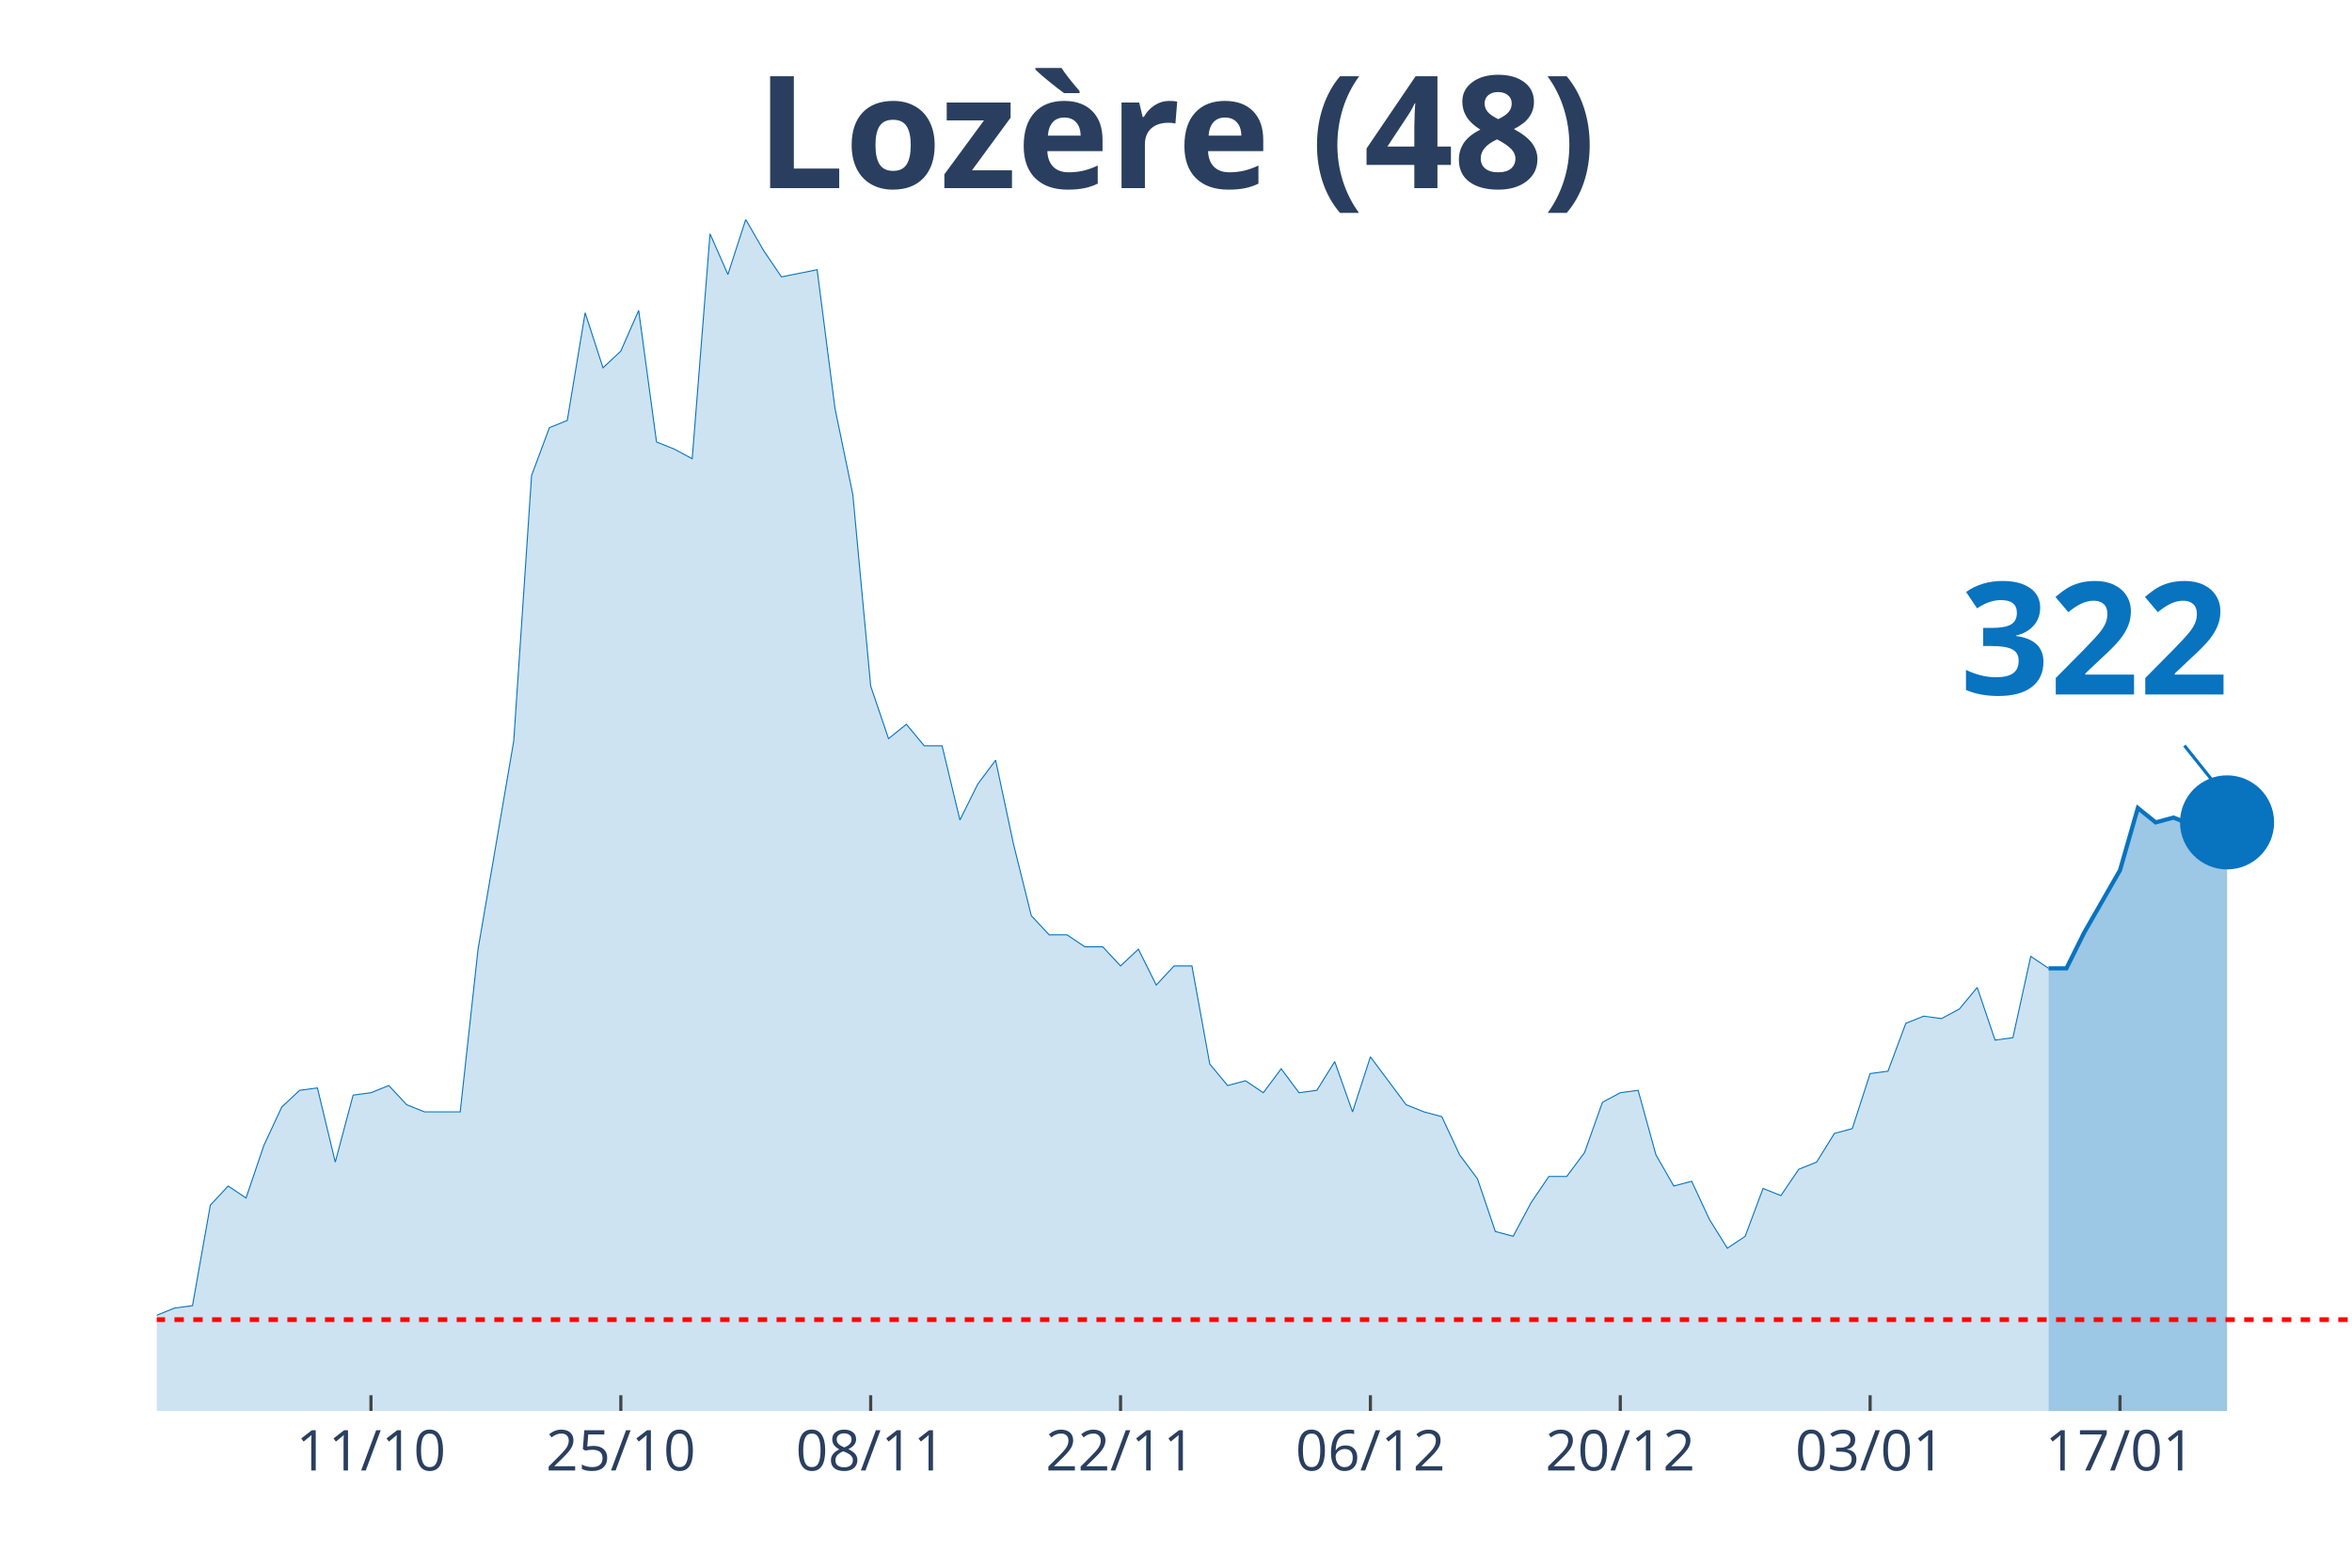
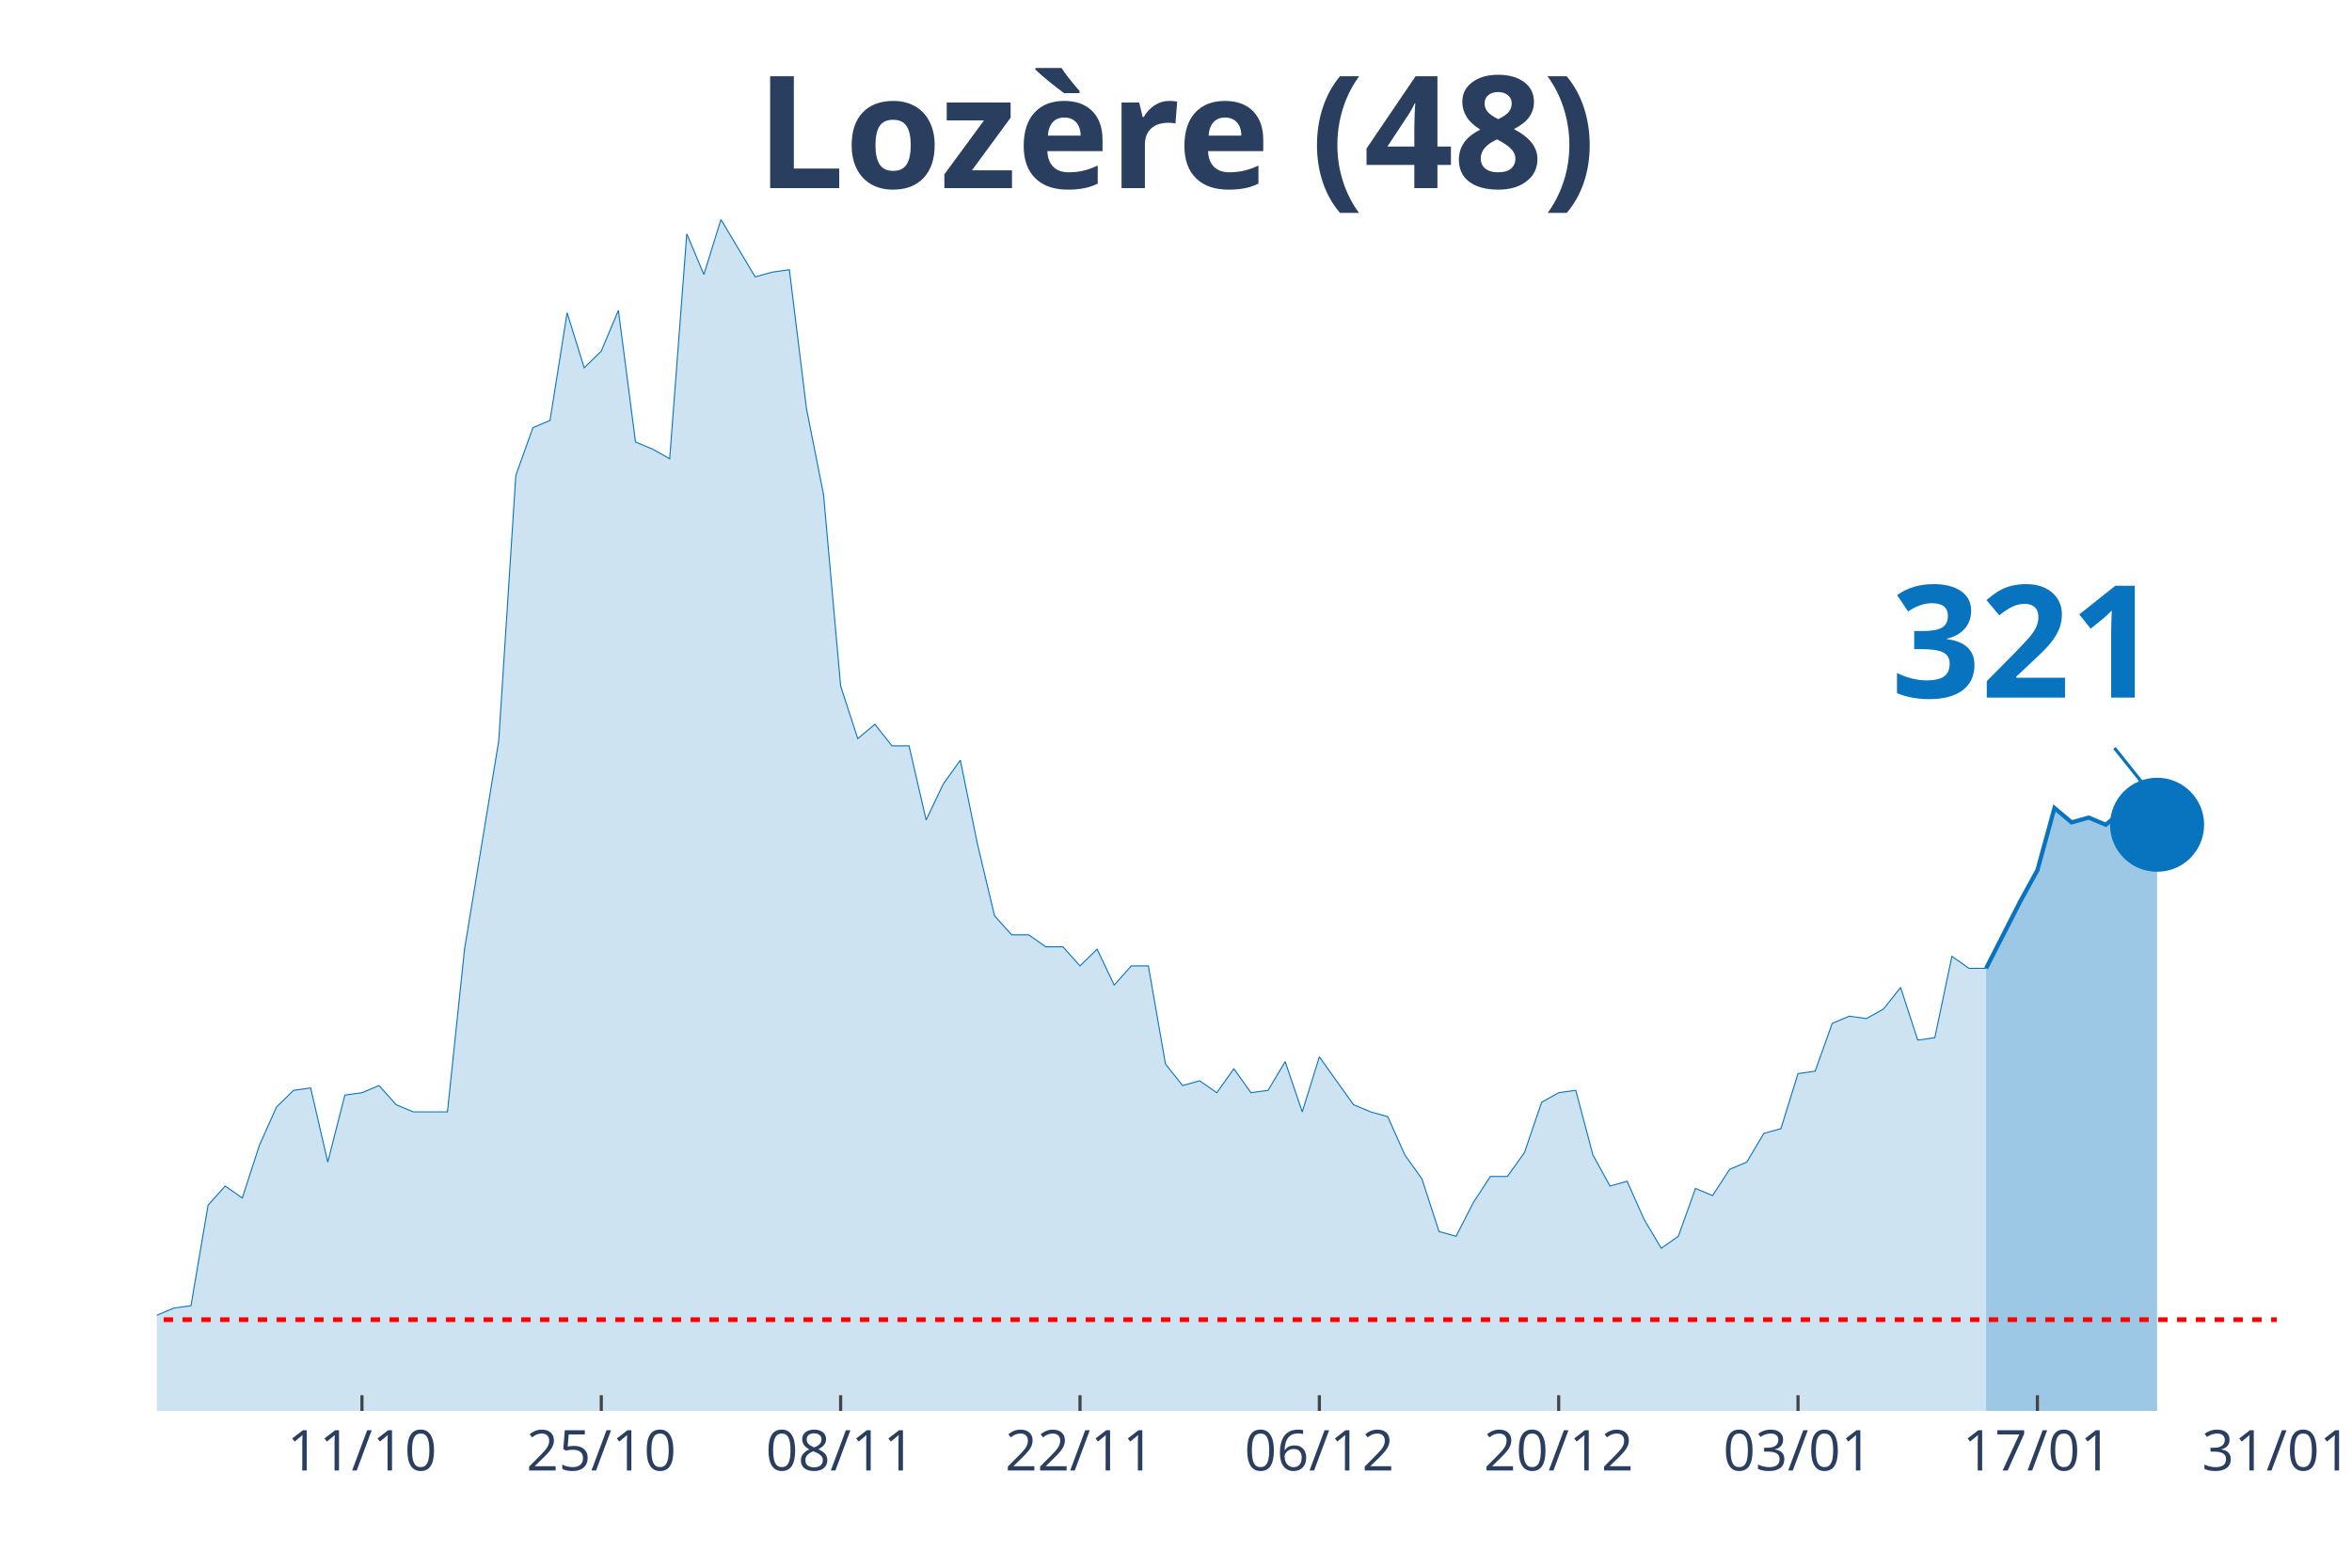
<svg xmlns="http://www.w3.org/2000/svg" class="main-svg" width="1125" height="750" style="" viewBox="0 0 750 500">
  <rect x="0" y="0" width="750" height="500" style="fill: rgb(0, 0, 0); fill-opacity: 0;" />
-   <defs id="defs-b2b27b">
+   <defs id="defs-dfc742">
    <g class="clips">
-       <clipPath id="clipb2b27bxyplot" class="plotclip">
-         <rect width="700" height="380" />
+       <clipPath id="clipdfc742xyplot" class="plotclip">
+         <rect width="676" height="380" />
      </clipPath>
-       <clipPath class="axesclip" id="clipb2b27bx">
-         <rect x="50" y="0" width="700" height="500" />
+       <clipPath class="axesclip" id="clipdfc742x">
+         <rect x="50" y="0" width="676" height="500" />
      </clipPath>
-       <clipPath class="axesclip" id="clipb2b27by">
+       <clipPath class="axesclip" id="clipdfc742y">
        <rect x="0" y="70" width="750" height="380" />
      </clipPath>
-       <clipPath class="axesclip" id="clipb2b27bxy">
-         <rect x="50" y="70" width="700" height="380" />
+       <clipPath class="axesclip" id="clipdfc742xy">
+         <rect x="50" y="70" width="676" height="380" />
      </clipPath>
    </g>
    <g class="gradients" />
  </defs>
  <g class="bglayer">
-     <rect class="bg" x="50" y="70" width="700" height="380" style="fill: rgb(0, 0, 0); fill-opacity: 0; stroke-width: 0;" />
+     <rect class="bg" x="50" y="70" width="676" height="380" style="fill: rgb(0, 0, 0); fill-opacity: 0; stroke-width: 0;" />
  </g>
  <g class="layer-below">
    <g class="imagelayer" />
    <g class="shapelayer" />
  </g>
  <g class="cartesianlayer">
    <g class="subplot xy">
      <g class="layer-subplot">
        <g class="shapelayer" />
        <g class="imagelayer" />
      </g>
      <g class="gridlayer">
        <g class="x">
-           <path class="xgrid crisp" transform="translate(118.29,0)" d="M0,70v380" style="stroke: rgb(255, 255, 255); stroke-opacity: 1; stroke-width: 1px;" />
-           <path class="xgrid crisp" transform="translate(197.97,0)" d="M0,70v380" style="stroke: rgb(255, 255, 255); stroke-opacity: 1; stroke-width: 1px;" />
-           <path class="xgrid crisp" transform="translate(277.64,0)" d="M0,70v380" style="stroke: rgb(255, 255, 255); stroke-opacity: 1; stroke-width: 1px;" />
-           <path class="xgrid crisp" transform="translate(357.32,0)" d="M0,70v380" style="stroke: rgb(255, 255, 255); stroke-opacity: 1; stroke-width: 1px;" />
-           <path class="xgrid crisp" transform="translate(436.99,0)" d="M0,70v380" style="stroke: rgb(255, 255, 255); stroke-opacity: 1; stroke-width: 1px;" />
-           <path class="xgrid crisp" transform="translate(516.67,0)" d="M0,70v380" style="stroke: rgb(255, 255, 255); stroke-opacity: 1; stroke-width: 1px;" />
-           <path class="xgrid crisp" transform="translate(596.34,0)" d="M0,70v380" style="stroke: rgb(255, 255, 255); stroke-opacity: 1; stroke-width: 1px;" />
-           <path class="xgrid crisp" transform="translate(676.02,0)" d="M0,70v380" style="stroke: rgb(255, 255, 255); stroke-opacity: 1; stroke-width: 1px;" />
+           <path class="xgrid crisp" transform="translate(115.42,0)" d="M0,70v380" style="stroke: rgb(255, 255, 255); stroke-opacity: 1; stroke-width: 1px;" />
+           <path class="xgrid crisp" transform="translate(191.74,0)" d="M0,70v380" style="stroke: rgb(255, 255, 255); stroke-opacity: 1; stroke-width: 1px;" />
+           <path class="xgrid crisp" transform="translate(268.06,0)" d="M0,70v380" style="stroke: rgb(255, 255, 255); stroke-opacity: 1; stroke-width: 1px;" />
+           <path class="xgrid crisp" transform="translate(344.39,0)" d="M0,70v380" style="stroke: rgb(255, 255, 255); stroke-opacity: 1; stroke-width: 1px;" />
+           <path class="xgrid crisp" transform="translate(420.71,0)" d="M0,70v380" style="stroke: rgb(255, 255, 255); stroke-opacity: 1; stroke-width: 1px;" />
+           <path class="xgrid crisp" transform="translate(497.03,0)" d="M0,70v380" style="stroke: rgb(255, 255, 255); stroke-opacity: 1; stroke-width: 1px;" />
+           <path class="xgrid crisp" transform="translate(573.35,0)" d="M0,70v380" style="stroke: rgb(255, 255, 255); stroke-opacity: 1; stroke-width: 1px;" />
+           <path class="xgrid crisp" transform="translate(649.68,0)" d="M0,70v380" style="stroke: rgb(255, 255, 255); stroke-opacity: 1; stroke-width: 1px;" />
        </g>
        <g class="y" />
      </g>
      <g class="zerolinelayer" />
      <path class="xlines-below" />
      <path class="ylines-below" />
      <g class="overlines-below" />
      <g class="xaxislayer-below" />
      <g class="yaxislayer-below" />
      <g class="overaxes-below" />
-       <g class="plot" transform="translate(50, 70)" clip-path="url('#clipb2b27bxyplot')">
+       <g class="plot" transform="translate(50, 70)" clip-path="url('#clipdfc742xyplot')">
        <g class="scatterlayer mlayer">
-           <g class="trace scatter trace6ff584" style="stroke-miterlimit: 2;">
+           <g class="trace scatter trace3e38e2" style="stroke-miterlimit: 2;">
            <g class="fills">
              <g>
-                 <path class="js-fill" d="M603.25,380L-773.98,380L-773.98,379.24L-284.55,377.71L-278.86,375.42L-221.95,372.37L-216.26,370.84L-193.5,370.08L-187.8,370.08L-182.11,367.03L-176.42,367.03L-170.73,367.03L-165.04,361.69L-159.35,357.11L-153.66,356.35L-147.97,356.35L-142.28,359.4L-130.89,357.11L-125.2,360.16L-119.51,365.5L-113.82,364.74L-108.13,363.98L-102.44,351L-91.06,351L-85.37,347.19L-79.67,341.08L-73.98,342.61L-68.29,342.61L-62.6,344.14L-56.91,338.03L-51.22,334.98L-39.84,338.8L-34.15,338.8L-28.46,339.56L-22.76,345.66L-17.07,347.95L-11.38,342.61L0,349.48L5.69,347.19L11.38,346.43L17.07,314.38L22.76,308.27L28.46,312.09L34.15,295.3L39.84,283.09L45.53,277.75L51.22,276.99L56.91,300.64L62.6,279.28L68.29,278.51L73.98,276.22L79.67,282.33L85.37,284.62L96.75,284.62L102.44,232.73L113.82,166.35L119.51,81.65L125.2,66.39L130.89,64.1L136.59,29.76L142.28,47.31L147.97,41.97L153.66,29L159.35,70.96L165.04,73.25L170.73,76.31L176.42,4.58L182.11,17.55L187.8,0L193.5,9.92L199.19,18.31L210.57,16.02L216.26,60.28L221.95,87.75L227.64,148.8L233.33,165.58L239.02,161L244.72,167.87L250.41,167.87L256.1,191.53L261.79,180.08L267.48,172.45L273.17,199.16L278.86,222.05L284.55,228.15L290.24,228.15L295.93,231.97L301.63,231.97L307.32,238.07L313.01,232.73L318.7,244.18L324.39,238.07L330.08,238.07L335.77,269.36L341.46,276.22L347.15,274.7L352.85,278.51L358.54,270.88L364.23,278.51L369.92,277.75L375.61,268.59L381.3,284.62L386.99,267.07L398.37,282.33L404.07,284.62L409.76,286.14L415.45,298.35L421.14,305.98L426.83,322.77L432.52,324.3L438.21,313.61L443.9,305.22L449.59,305.22L455.28,297.59L460.98,281.57L466.67,278.51L472.36,277.75L478.05,298.35L483.74,308.27L489.43,306.75L495.12,318.96L500.81,328.11L506.5,324.3L512.2,309.04L517.89,311.33L523.58,302.93L529.27,300.64L534.96,291.49L540.65,289.96L546.34,272.41L552.03,271.65L557.72,256.39L563.41,254.1L569.11,254.86L574.8,251.81L580.49,244.94L586.18,261.73L591.87,260.96L597.56,235.02L603.25,238.84" style="fill: rgb(8, 115, 191); fill-opacity: 0.2; stroke-width: 0;" />
+                 <path class="js-fill" d="M583.32,380L-741.42,380L-741.42,379.24L-272.58,377.71L-267.13,375.42L-212.61,372.37L-207.16,370.84L-185.35,370.08L-179.9,370.08L-174.45,367.03L-169,367.03L-163.55,367.03L-158.1,361.69L-152.65,357.11L-147.19,356.35L-141.74,356.35L-136.29,359.4L-125.39,357.11L-119.94,360.16L-114.48,365.5L-109.03,364.74L-103.58,363.98L-98.13,351L-87.23,351L-81.77,347.19L-76.32,341.08L-70.87,342.61L-65.42,342.61L-59.97,344.14L-54.52,338.03L-49.06,334.98L-38.16,338.8L-32.71,338.8L-27.26,339.56L-21.81,345.66L-16.35,347.95L-10.9,342.61L0,349.48L5.45,347.19L10.9,346.43L16.35,314.38L21.81,308.27L27.26,312.09L32.71,295.3L38.16,283.09L43.61,277.75L49.06,276.99L54.52,300.64L59.97,279.28L65.42,278.51L70.87,276.22L76.32,282.33L81.77,284.62L92.68,284.62L98.13,232.73L109.03,166.35L114.48,81.65L119.94,66.39L125.39,64.1L130.84,29.76L136.29,47.31L141.74,41.97L147.19,29L152.65,70.96L158.1,73.25L163.55,76.31L169,4.58L174.45,17.55L179.9,0L190.81,18.31L196.26,16.79L201.71,16.02L207.16,60.28L212.61,87.75L218.06,148.8L223.52,165.58L228.97,161L234.42,167.87L239.87,167.87L245.32,191.53L250.77,180.08L256.23,172.45L261.68,199.16L267.13,222.05L272.58,228.15L278.03,228.15L283.48,231.97L288.94,231.97L294.39,238.07L299.84,232.73L305.29,244.18L310.74,238.07L316.19,238.07L321.65,269.36L327.1,276.22L332.55,274.7L338,278.51L343.45,270.88L348.9,278.51L354.35,277.75L359.81,268.59L365.26,284.62L370.71,267.07L381.61,282.33L387.06,284.62L392.52,286.14L397.97,298.35L403.42,305.98L408.87,322.77L414.32,324.3L419.77,313.61L425.23,305.22L430.68,305.22L436.13,297.59L441.58,281.57L447.03,278.51L452.48,277.75L457.94,298.35L463.39,308.27L468.84,306.75L474.29,318.96L479.74,328.11L485.19,324.3L490.65,309.04L496.1,311.33L501.55,302.93L507,300.64L512.45,291.49L517.9,289.96L523.35,272.41L528.81,271.65L534.26,256.39L539.71,254.1L545.16,254.86L550.61,251.81L556.06,244.94L561.52,261.73L566.97,260.96L572.42,235.02L577.87,238.84L583.32,238.84" style="fill: rgb(8, 115, 191); fill-opacity: 0.2; stroke-width: 0;" />
              </g>
            </g>
            <g class="errorbars" />
            <g class="lines">
-               <path class="js-line" d="M-773.98,379.24L-284.55,377.71L-278.86,375.42L-221.95,372.37L-216.26,370.84L-193.5,370.08L-187.8,370.08L-182.11,367.03L-176.42,367.03L-170.73,367.03L-165.04,361.69L-159.35,357.11L-153.66,356.35L-147.97,356.35L-142.28,359.4L-130.89,357.11L-125.2,360.16L-119.51,365.5L-113.82,364.74L-108.13,363.98L-102.44,351L-91.06,351L-85.37,347.19L-79.67,341.08L-73.98,342.61L-68.29,342.61L-62.6,344.14L-56.91,338.03L-51.22,334.98L-39.84,338.8L-34.15,338.8L-28.46,339.56L-22.76,345.66L-17.07,347.95L-11.38,342.61L0,349.48L5.69,347.19L11.38,346.43L17.07,314.38L22.76,308.27L28.46,312.09L34.15,295.3L39.84,283.09L45.53,277.75L51.22,276.99L56.91,300.64L62.6,279.28L68.29,278.51L73.98,276.22L79.67,282.33L85.37,284.62L96.75,284.62L102.44,232.73L113.82,166.35L119.51,81.65L125.2,66.39L130.89,64.1L136.59,29.76L142.28,47.31L147.97,41.97L153.66,29L159.35,70.96L165.04,73.25L170.73,76.31L176.42,4.58L182.11,17.55L187.8,0L193.5,9.92L199.19,18.31L210.57,16.02L216.26,60.28L221.95,87.75L227.64,148.8L233.33,165.58L239.02,161L244.72,167.87L250.41,167.87L256.1,191.53L261.79,180.08L267.48,172.45L273.17,199.16L278.86,222.05L284.55,228.15L290.24,228.15L295.93,231.97L301.63,231.97L307.32,238.07L313.01,232.73L318.7,244.18L324.39,238.07L330.08,238.07L335.77,269.36L341.46,276.22L347.15,274.7L352.85,278.51L358.54,270.88L364.23,278.51L369.92,277.75L375.61,268.59L381.3,284.62L386.99,267.07L398.37,282.33L404.07,284.62L409.76,286.14L415.45,298.35L421.14,305.98L426.83,322.77L432.52,324.3L438.21,313.61L443.9,305.22L449.59,305.22L455.28,297.59L460.98,281.57L466.67,278.51L472.36,277.75L478.05,298.35L483.74,308.27L489.43,306.75L495.12,318.96L500.81,328.11L506.5,324.3L512.2,309.04L517.89,311.33L523.58,302.93L529.27,300.64L534.96,291.49L540.65,289.96L546.34,272.41L552.03,271.65L557.72,256.39L563.41,254.1L569.11,254.86L574.8,251.81L580.49,244.94L586.18,261.73L591.87,260.96L597.56,235.02L603.25,238.84" style="vector-effect: non-scaling-stroke; fill: none; stroke: rgb(8, 115, 191); stroke-opacity: 1; stroke-width: 0.5px; opacity: 1;" />
+               <path class="js-line" d="M-741.42,379.24L-272.58,377.71L-267.13,375.42L-212.61,372.37L-207.16,370.84L-185.35,370.08L-179.9,370.08L-174.45,367.03L-169,367.03L-163.55,367.03L-158.1,361.69L-152.65,357.11L-147.19,356.35L-141.74,356.35L-136.29,359.4L-125.39,357.11L-119.94,360.16L-114.48,365.5L-109.03,364.74L-103.58,363.98L-98.13,351L-87.23,351L-81.77,347.19L-76.32,341.08L-70.87,342.61L-65.42,342.61L-59.97,344.14L-54.52,338.03L-49.06,334.98L-38.16,338.8L-32.71,338.8L-27.26,339.56L-21.81,345.66L-16.35,347.95L-10.9,342.61L0,349.48L5.45,347.19L10.9,346.43L16.35,314.38L21.81,308.27L27.26,312.09L32.71,295.3L38.16,283.09L43.61,277.75L49.06,276.99L54.52,300.64L59.97,279.28L65.42,278.51L70.87,276.22L76.32,282.33L81.77,284.62L92.68,284.62L98.13,232.73L109.03,166.35L114.48,81.65L119.94,66.39L125.39,64.1L130.84,29.76L136.29,47.31L141.74,41.97L147.19,29L152.65,70.96L158.1,73.25L163.55,76.31L169,4.58L174.45,17.55L179.9,0L190.81,18.31L196.26,16.79L201.71,16.02L207.16,60.28L212.61,87.75L218.06,148.8L223.52,165.58L228.97,161L234.42,167.87L239.87,167.87L245.32,191.53L250.77,180.08L256.23,172.45L261.68,199.16L267.13,222.05L272.58,228.15L278.03,228.15L283.48,231.97L288.94,231.97L294.39,238.07L299.84,232.73L305.29,244.18L310.74,238.07L316.19,238.07L321.65,269.36L327.1,276.22L332.55,274.7L338,278.51L343.45,270.88L348.9,278.51L354.35,277.75L359.81,268.59L365.26,284.62L370.71,267.07L381.61,282.33L387.06,284.62L392.52,286.14L397.97,298.35L403.42,305.98L408.87,322.77L414.32,324.3L419.77,313.61L425.23,305.22L430.68,305.22L436.13,297.59L441.58,281.57L447.03,278.51L452.48,277.75L457.94,298.35L463.39,308.27L468.84,306.75L474.29,318.96L479.74,328.11L485.19,324.3L490.65,309.04L496.1,311.33L501.55,302.93L507,300.64L512.45,291.49L517.9,289.96L523.35,272.41L528.81,271.65L534.26,256.39L539.71,254.1L545.16,254.86L550.61,251.81L556.06,244.94L561.52,261.73L566.97,260.96L572.42,235.02L577.87,238.84L583.32,238.84" style="vector-effect: non-scaling-stroke; fill: none; stroke: rgb(8, 115, 191); stroke-opacity: 1; stroke-width: 0.5px; opacity: 1;" />
            </g>
            <g class="points" />
            <g class="text" />
          </g>
-           <g class="trace scatter traceb9d1ab" style="stroke-miterlimit: 2;">
+           <g class="trace scatter tracee5cb87" style="stroke-miterlimit: 2;">
            <g class="fills">
              <g>
-                 <path class="js-fill" d="M660.16,380L603.25,380L603.25,238.84L608.94,238.84L614.63,227.39L626.02,207.55L631.71,187.71L637.4,192.29L643.09,190.76L648.78,193.05L654.47,188.47L660.16,192.29" style="fill: rgb(8, 115, 191); fill-opacity: 0.4; stroke-width: 0;" />
+                 <path class="js-fill" d="M637.84,380L583.32,380L583.32,238.84L594.23,217.47L599.68,207.55L605.13,187.71L610.58,192.29L616.03,190.76L621.48,193.05L626.94,188.47L632.39,192.29L637.84,193.05" style="fill: rgb(8, 115, 191); fill-opacity: 0.4; stroke-width: 0;" />
              </g>
            </g>
            <g class="errorbars" />
            <g class="lines">
-               <path class="js-line" d="M603.25,238.84L608.94,238.84L614.63,227.39L626.02,207.55L631.71,187.71L637.4,192.29L643.09,190.76L648.78,193.05L654.47,188.47L660.16,192.29" style="vector-effect: non-scaling-stroke; fill: none; stroke: rgb(8, 115, 191); stroke-opacity: 1; stroke-width: 2px; opacity: 1;" />
+               <path class="js-line" d="M583.32,238.84L594.23,217.47L599.68,207.55L605.13,187.71L610.58,192.29L616.03,190.76L621.48,193.05L626.94,188.47L632.39,192.29L637.84,193.05" style="vector-effect: non-scaling-stroke; fill: none; stroke: rgb(8, 115, 191); stroke-opacity: 1; stroke-width: 2px; opacity: 1;" />
            </g>
            <g class="points" />
            <g class="text" />
          </g>
-           <g class="trace scatter trace9495b5" style="stroke-miterlimit: 2; opacity: 1;">
+           <g class="trace scatter trace3de8ef" style="stroke-miterlimit: 2; opacity: 1;">
            <g class="fills" />
            <g class="errorbars" />
            <g class="lines" />
            <g class="points">
-               <path class="point" transform="translate(660.16,192.29)" d="M15,0A15,15 0 1,1 0,-15A15,15 0 0,1 15,0Z" style="opacity: 1; stroke-width: 0px; fill: rgb(8, 115, 191); fill-opacity: 1;" />
+               <path class="point" transform="translate(637.84,193.05)" d="M15,0A15,15 0 1,1 0,-15A15,15 0 0,1 15,0Z" style="opacity: 1; stroke-width: 0px; fill: rgb(8, 115, 191); fill-opacity: 1;" />
            </g>
            <g class="text" />
          </g>
        </g>
      </g>
      <g class="overplot" />
      <path class="xlines-above crisp" style="fill: none; stroke-width: 1px; stroke: rgb(0, 0, 0); stroke-opacity: 0;" d="" />
      <path class="ylines-above crisp" style="fill: none;" d="M0,0" />
      <g class="overlines-above" />
      <g class="xaxislayer-above">
-         <path class="xtick ticks crisp" d="M0,450v-5" transform="translate(118.29,0)" style="stroke: rgb(68, 68, 68); stroke-opacity: 1; stroke-width: 1px;" />
-         <path class="xtick ticks crisp" d="M0,450v-5" transform="translate(197.97,0)" style="stroke: rgb(68, 68, 68); stroke-opacity: 1; stroke-width: 1px;" />
-         <path class="xtick ticks crisp" d="M0,450v-5" transform="translate(277.64,0)" style="stroke: rgb(68, 68, 68); stroke-opacity: 1; stroke-width: 1px;" />
-         <path class="xtick ticks crisp" d="M0,450v-5" transform="translate(357.32,0)" style="stroke: rgb(68, 68, 68); stroke-opacity: 1; stroke-width: 1px;" />
-         <path class="xtick ticks crisp" d="M0,450v-5" transform="translate(436.99,0)" style="stroke: rgb(68, 68, 68); stroke-opacity: 1; stroke-width: 1px;" />
-         <path class="xtick ticks crisp" d="M0,450v-5" transform="translate(516.67,0)" style="stroke: rgb(68, 68, 68); stroke-opacity: 1; stroke-width: 1px;" />
-         <path class="xtick ticks crisp" d="M0,450v-5" transform="translate(596.34,0)" style="stroke: rgb(68, 68, 68); stroke-opacity: 1; stroke-width: 1px;" />
-         <path class="xtick ticks crisp" d="M0,450v-5" transform="translate(676.02,0)" style="stroke: rgb(68, 68, 68); stroke-opacity: 1; stroke-width: 1px;" />
+         <path class="xtick ticks crisp" d="M0,450v-5" transform="translate(115.42,0)" style="stroke: rgb(68, 68, 68); stroke-opacity: 1; stroke-width: 1px;" />
+         <path class="xtick ticks crisp" d="M0,450v-5" transform="translate(191.74,0)" style="stroke: rgb(68, 68, 68); stroke-opacity: 1; stroke-width: 1px;" />
+         <path class="xtick ticks crisp" d="M0,450v-5" transform="translate(268.06,0)" style="stroke: rgb(68, 68, 68); stroke-opacity: 1; stroke-width: 1px;" />
+         <path class="xtick ticks crisp" d="M0,450v-5" transform="translate(344.39,0)" style="stroke: rgb(68, 68, 68); stroke-opacity: 1; stroke-width: 1px;" />
+         <path class="xtick ticks crisp" d="M0,450v-5" transform="translate(420.71,0)" style="stroke: rgb(68, 68, 68); stroke-opacity: 1; stroke-width: 1px;" />
+         <path class="xtick ticks crisp" d="M0,450v-5" transform="translate(497.03,0)" style="stroke: rgb(68, 68, 68); stroke-opacity: 1; stroke-width: 1px;" />
+         <path class="xtick ticks crisp" d="M0,450v-5" transform="translate(573.35,0)" style="stroke: rgb(68, 68, 68); stroke-opacity: 1; stroke-width: 1px;" />
+         <path class="xtick ticks crisp" d="M0,450v-5" transform="translate(649.68,0)" style="stroke: rgb(68, 68, 68); stroke-opacity: 1; stroke-width: 1px;" />
        <g class="xtick">
-           <text text-anchor="middle" x="0" y="469" transform="translate(118.29,0)" style="font-family: 'Open Sans', verdana, arial, sans-serif; font-size: 18px; fill: rgb(42, 63, 95); fill-opacity: 1; white-space: pre;">11/10</text>
+           <text text-anchor="middle" x="0" y="469" transform="translate(115.42,0)" style="font-family: 'Open Sans', verdana, arial, sans-serif; font-size: 18px; fill: rgb(42, 63, 95); fill-opacity: 1; white-space: pre;">11/10</text>
        </g>
        <g class="xtick">
-           <text text-anchor="middle" x="0" y="469" transform="translate(197.97,0)" style="font-family: 'Open Sans', verdana, arial, sans-serif; font-size: 18px; fill: rgb(42, 63, 95); fill-opacity: 1; white-space: pre;">25/10</text>
+           <text text-anchor="middle" x="0" y="469" transform="translate(191.74,0)" style="font-family: 'Open Sans', verdana, arial, sans-serif; font-size: 18px; fill: rgb(42, 63, 95); fill-opacity: 1; white-space: pre;">25/10</text>
        </g>
        <g class="xtick">
-           <text text-anchor="middle" x="0" y="469" transform="translate(277.64,0)" style="font-family: 'Open Sans', verdana, arial, sans-serif; font-size: 18px; fill: rgb(42, 63, 95); fill-opacity: 1; white-space: pre;">08/11</text>
+           <text text-anchor="middle" x="0" y="469" transform="translate(268.06,0)" style="font-family: 'Open Sans', verdana, arial, sans-serif; font-size: 18px; fill: rgb(42, 63, 95); fill-opacity: 1; white-space: pre;">08/11</text>
        </g>
        <g class="xtick">
-           <text text-anchor="middle" x="0" y="469" transform="translate(357.32,0)" style="font-family: 'Open Sans', verdana, arial, sans-serif; font-size: 18px; fill: rgb(42, 63, 95); fill-opacity: 1; white-space: pre;">22/11</text>
+           <text text-anchor="middle" x="0" y="469" transform="translate(344.39,0)" style="font-family: 'Open Sans', verdana, arial, sans-serif; font-size: 18px; fill: rgb(42, 63, 95); fill-opacity: 1; white-space: pre;">22/11</text>
        </g>
        <g class="xtick">
-           <text text-anchor="middle" x="0" y="469" transform="translate(436.99,0)" style="font-family: 'Open Sans', verdana, arial, sans-serif; font-size: 18px; fill: rgb(42, 63, 95); fill-opacity: 1; white-space: pre;">06/12</text>
+           <text text-anchor="middle" x="0" y="469" transform="translate(420.71,0)" style="font-family: 'Open Sans', verdana, arial, sans-serif; font-size: 18px; fill: rgb(42, 63, 95); fill-opacity: 1; white-space: pre;">06/12</text>
        </g>
        <g class="xtick">
-           <text text-anchor="middle" x="0" y="469" transform="translate(516.67,0)" style="font-family: 'Open Sans', verdana, arial, sans-serif; font-size: 18px; fill: rgb(42, 63, 95); fill-opacity: 1; white-space: pre;">20/12</text>
+           <text text-anchor="middle" x="0" y="469" transform="translate(497.03,0)" style="font-family: 'Open Sans', verdana, arial, sans-serif; font-size: 18px; fill: rgb(42, 63, 95); fill-opacity: 1; white-space: pre;">20/12</text>
        </g>
        <g class="xtick">
-           <text text-anchor="middle" x="0" y="469" transform="translate(596.34,0)" style="font-family: 'Open Sans', verdana, arial, sans-serif; font-size: 18px; fill: rgb(42, 63, 95); fill-opacity: 1; white-space: pre;">03/01</text>
+           <text text-anchor="middle" x="0" y="469" transform="translate(573.35,0)" style="font-family: 'Open Sans', verdana, arial, sans-serif; font-size: 18px; fill: rgb(42, 63, 95); fill-opacity: 1; white-space: pre;">03/01</text>
        </g>
        <g class="xtick">
-           <text text-anchor="middle" x="0" y="469" transform="translate(676.02,0)" style="font-family: 'Open Sans', verdana, arial, sans-serif; font-size: 18px; fill: rgb(42, 63, 95); fill-opacity: 1; white-space: pre;">17/01</text>
+           <text text-anchor="middle" x="0" y="469" transform="translate(649.68,0)" style="font-family: 'Open Sans', verdana, arial, sans-serif; font-size: 18px; fill: rgb(42, 63, 95); fill-opacity: 1; white-space: pre;">17/01</text>
+         </g>
+         <g class="xtick">
+           <text text-anchor="middle" x="0" y="469" transform="translate(726,0)" style="font-family: 'Open Sans', verdana, arial, sans-serif; font-size: 18px; fill: rgb(42, 63, 95); fill-opacity: 1; white-space: pre;">31/01</text>
        </g>
      </g>
      <g class="yaxislayer-above" />
      <g class="overaxes-above" />
    </g>
  </g>
  <g class="polarlayer" />
  <g class="ternarylayer" />
  <g class="geolayer" />
  <g class="funnelarealayer" />
  <g class="pielayer" />
  <g class="treemaplayer" />
  <g class="sunburstlayer" />
  <g class="glimages" />
-   <defs id="topdefs-b2b27b">
+   <defs id="topdefs-dfc742">
    <g class="clips" />
  </defs>
  <g class="layer-above">
    <g class="imagelayer" />
    <g class="shapelayer">
-       <path data-index="0" fill-rule="evenodd" d="M-3148.37,420.89L1011.79,420.89" clip-path="url('#clipb2b27bxy')" style="opacity: 1; stroke: rgb(255, 0, 0); stroke-opacity: 1; fill: rgb(0, 0, 0); fill-opacity: 0; stroke-dasharray: 3px, 3px; stroke-width: 1.5px;" />
+       <path data-index="0" fill-rule="evenodd" d="M-3013.81,420.89L971.32,420.89" clip-path="url('#clipdfc742xy')" style="opacity: 1; stroke: rgb(255, 0, 0); stroke-opacity: 1; fill: rgb(0, 0, 0); fill-opacity: 0; stroke-dasharray: 3px, 3px; stroke-width: 1.5px;" />
    </g>
  </g>
  <g class="infolayer">
    <g class="g-gtitle">
      <text class="gtitle" x="375" y="25" text-anchor="middle" dy="0.7em" style="font-family: 'Open Sans', verdana, arial, sans-serif; font-size: 50px; fill: rgb(42, 63, 95); opacity: 1; font-weight: normal; white-space: pre;">
        <tspan style="font-weight:bold">Lozère (48)</tspan>
      </text>
    </g>
    <g class="g-xtitle" />
    <g class="annotation" data-index="0" style="opacity: 1;">
-       <g class="annotation-text-g" transform="rotate(0,668.16,202.29)">
-         <g class="cursor-pointer" transform="translate(610, 166)">
+       <g class="annotation-text-g" transform="rotate(0,645.84,203.05)">
+         <g class="cursor-pointer" transform="translate(588, 167)">
          <rect class="bg" x="0.5" y="0.5" width="115" height="71" style="stroke-width: 1px; stroke: rgb(0, 0, 0); stroke-opacity: 0; fill: rgb(255, 255, 255); fill-opacity: 0.6;" />
          <text class="annotation-text" text-anchor="middle" x="57.812" y="55.5" style="font-family: 'Open Sans', verdana, arial, sans-serif; font-size: 50px; fill: rgb(8, 115, 191); fill-opacity: 1; white-space: pre;">
-             <tspan style="font-weight:bold">322 </tspan>
+             <tspan style="font-weight:bold">321 </tspan>
          </text>
        </g>
      </g>
      <g class="annotation-arrow-g" style="opacity: 1;">
-         <path d="M696.56,237.79L708.16,252.29" style="stroke-width: 1px; stroke: rgb(8, 115, 191); stroke-opacity: 1; stroke-dasharray: 0px, 0px, 18.569px, 18.569px;" />
+         <path d="M674.24,238.55L685.84,253.05" style="stroke-width: 1px; stroke: rgb(8, 115, 191); stroke-opacity: 1; stroke-dasharray: 0px, 0px, 18.569px, 18.569px;" />
      </g>
    </g>
  </g>
</svg>
